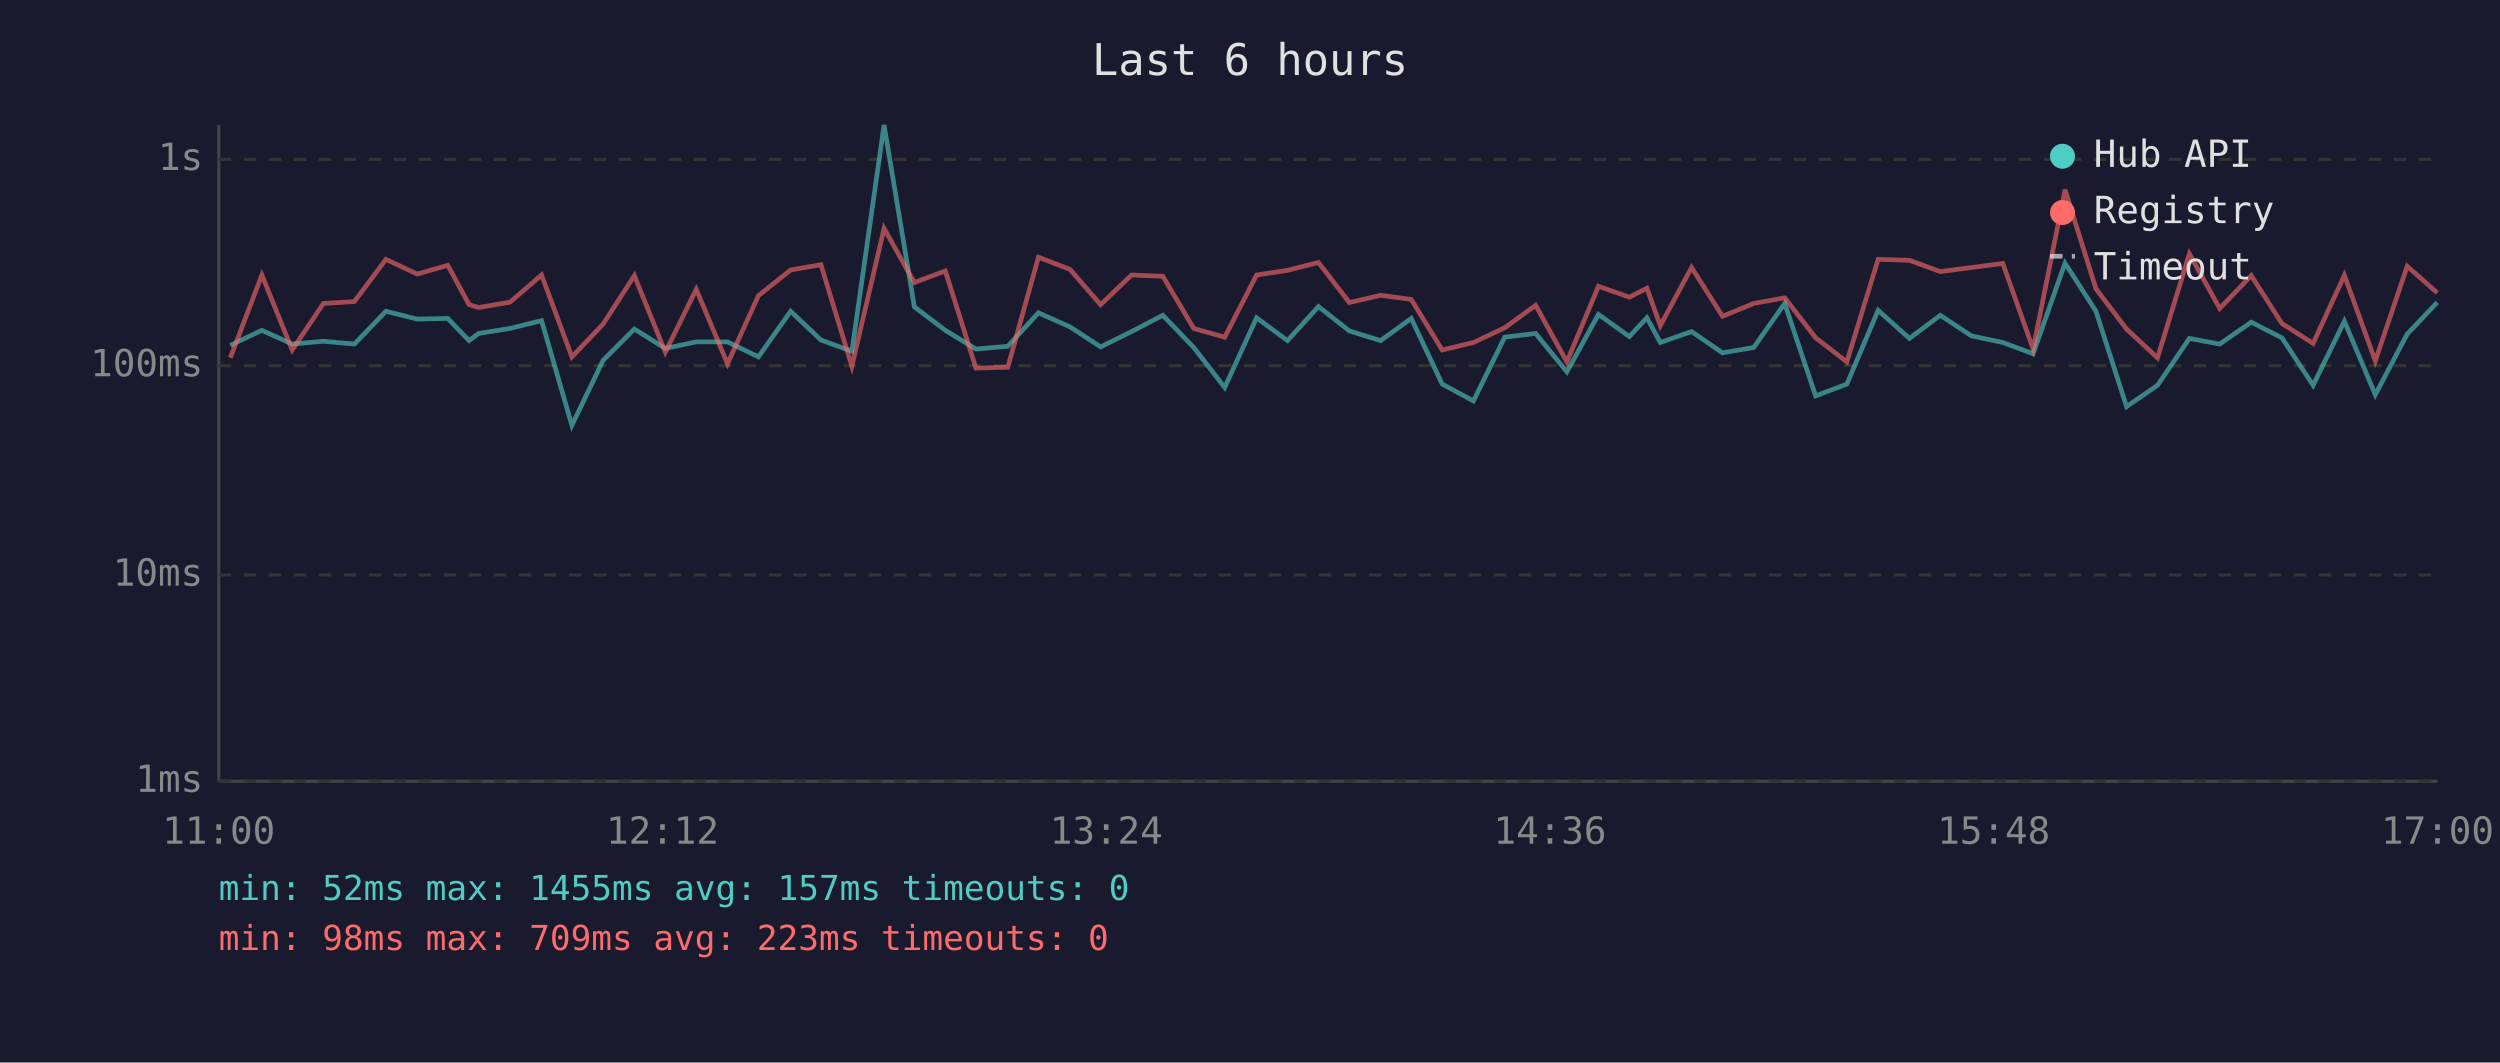
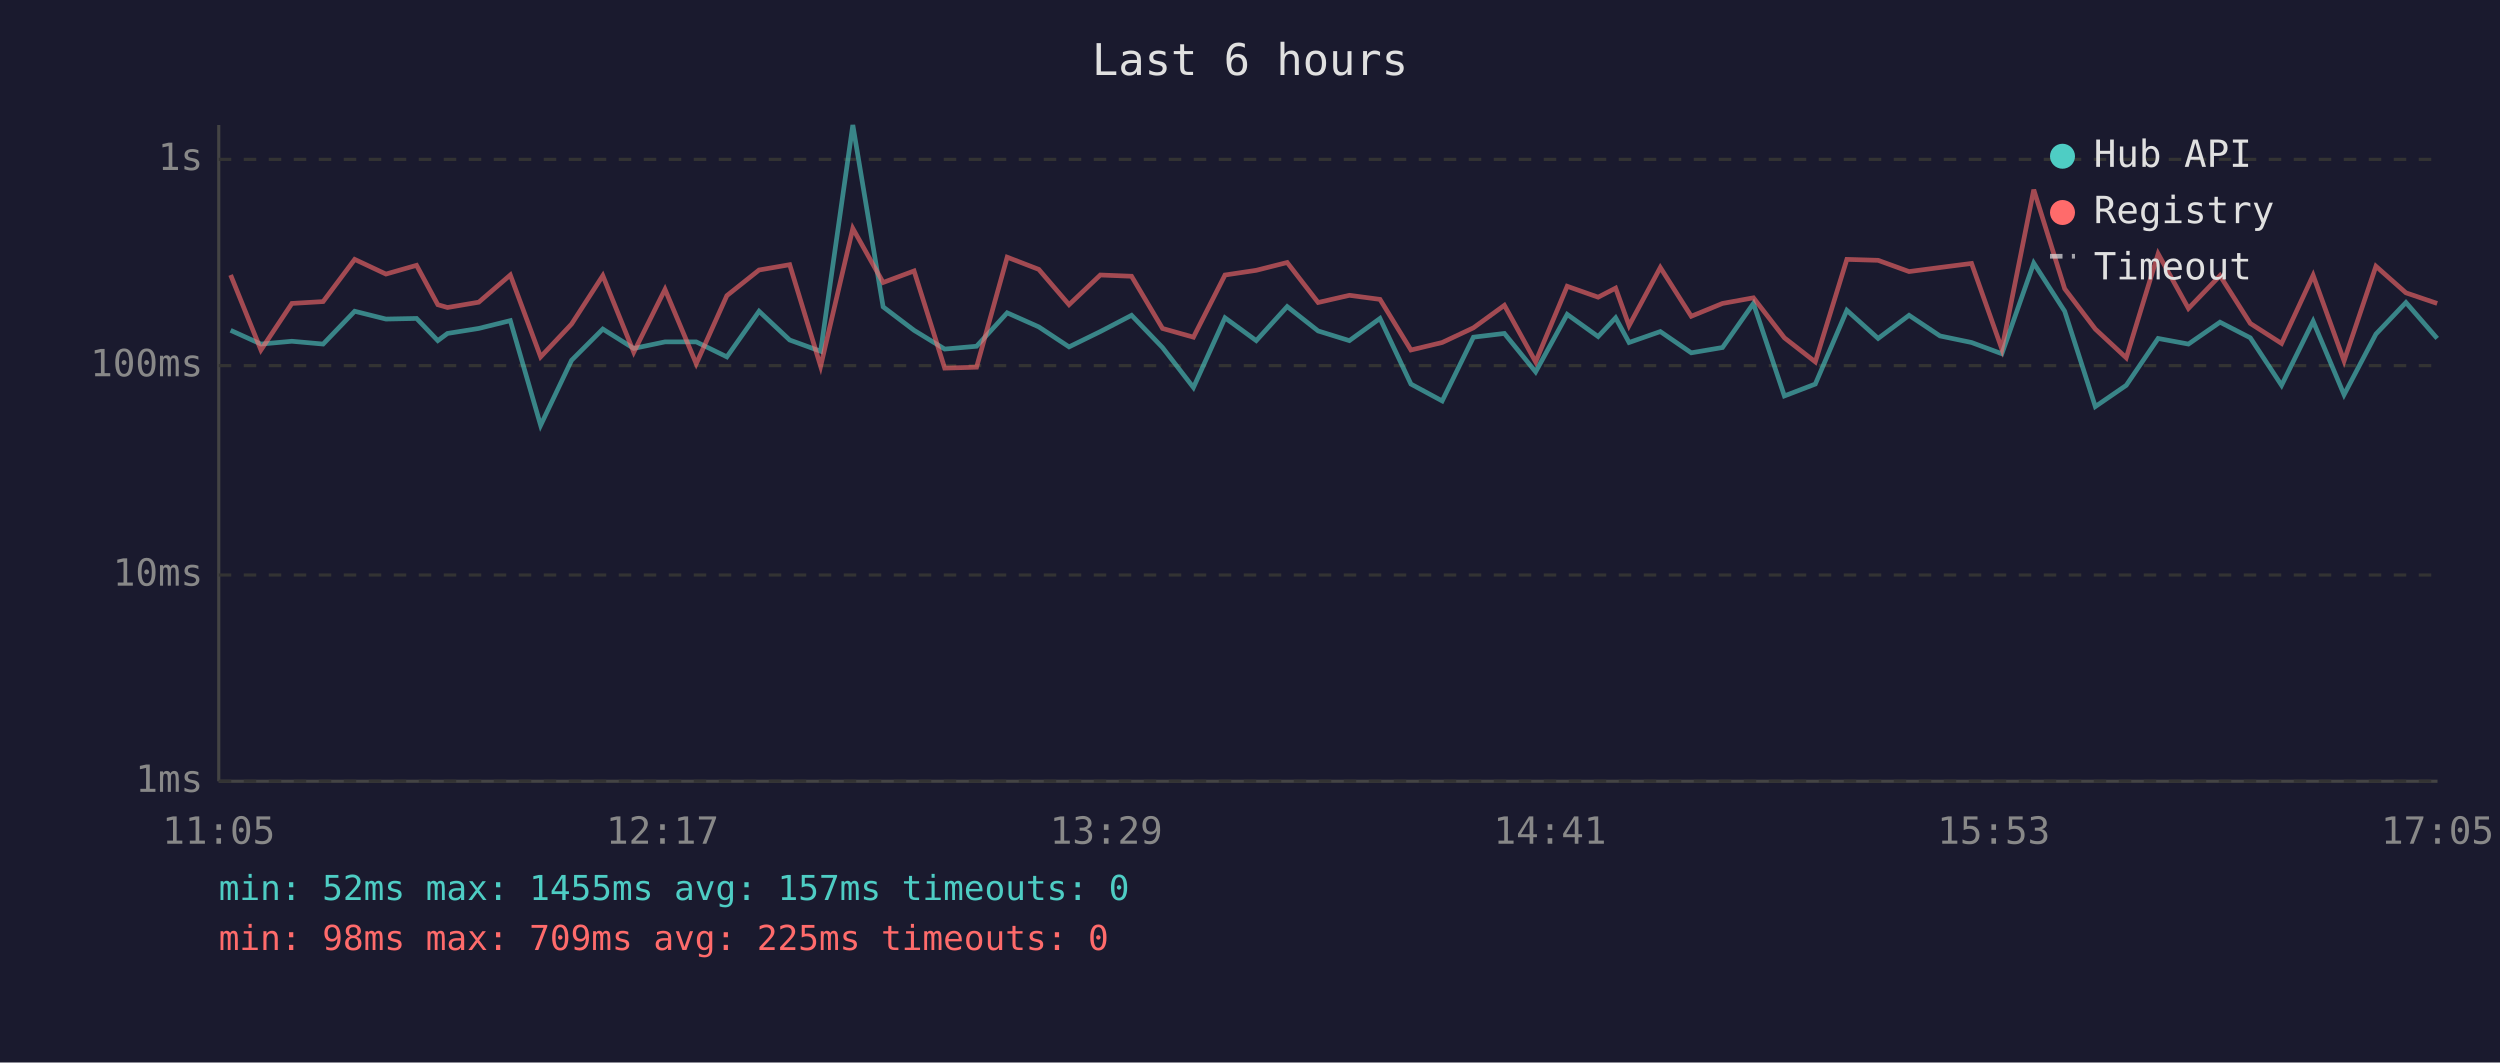
<svg xmlns="http://www.w3.org/2000/svg" viewBox="0 0 800 340" font-family="monospace" font-size="12">
  <rect width="800" height="340" fill="#1a1a2e" />
  <text x="400" y="24" fill="#e0e0e0" font-size="14" text-anchor="middle">Last 6 hours</text>
  <line x1="70" y1="40" x2="70" y2="250" stroke="#444" stroke-width="1" />
  <line x1="70" y1="250" x2="780" y2="250" stroke="#444" stroke-width="1" />
  <line x1="70" y1="250" x2="780" y2="250" stroke="#333" stroke-width="1" stroke-dasharray="4" />
  <text x="65" y="250" fill="#888" text-anchor="end" dominant-baseline="middle">1ms</text>
  <line x1="70" y1="184" x2="780" y2="184" stroke="#333" stroke-width="1" stroke-dasharray="4" />
  <text x="65" y="184" fill="#888" text-anchor="end" dominant-baseline="middle">10ms</text>
  <line x1="70" y1="117" x2="780" y2="117" stroke="#333" stroke-width="1" stroke-dasharray="4" />
  <text x="65" y="117" fill="#888" text-anchor="end" dominant-baseline="middle">100ms</text>
  <line x1="70" y1="51" x2="780" y2="51" stroke="#333" stroke-width="1" stroke-dasharray="4" />
  <text x="65" y="51" fill="#888" text-anchor="end" dominant-baseline="middle">1s</text>
-   <text x="70" y="270" fill="#888" text-anchor="middle">11:00</text>
-   <text x="212" y="270" fill="#888" text-anchor="middle">12:12</text>
-   <text x="354" y="270" fill="#888" text-anchor="middle">13:24</text>
-   <text x="496" y="270" fill="#888" text-anchor="middle">14:36</text>
-   <text x="638" y="270" fill="#888" text-anchor="middle">15:48</text>
-   <text x="780" y="270" fill="#888" text-anchor="middle">17:00</text>
-   <polyline points="73.7,110.5 83.8,105.7 93.5,110.1 103.5,109.2 113.4,110.1 123.5,99.6 133.5,102.1 143.3,101.9 150.1,109.0 153.2,106.7 163.2,105.1 173.3,102.6 183.0,136.1 193.0,115.3 203.0,105.3 212.9,111.5 222.8,109.4 232.8,109.4 242.7,114.2 253.0,99.6 262.7,108.8 272.6,112.4 282.9,40.0 292.6,98.2 302.5,105.7 312.3,111.7 322.5,110.8 332.3,100.1 342.4,104.6 352.2,111.0 362.1,106.1 372.1,100.9 382.0,111.2 391.9,124.0 402.1,101.7 412.0,109.0 421.9,98.1 431.8,105.9 441.8,109.0 451.6,101.9 461.5,122.9 471.5,128.3 481.5,107.9 491.4,106.7 501.4,119.0 511.5,100.6 521.4,107.7 527.0,101.7 531.3,109.6 541.3,106.1 551.2,112.9 561.2,111.2 571.1,97.1 581.0,126.7 591.0,122.9 601.0,99.3 611.0,108.3 620.9,100.9 630.9,107.5 640.9,109.6 650.6,113.2 660.8,84.2 670.7,99.6 680.5,130.1 690.4,123.3 700.6,108.3 710.3,110.1 720.4,103.1 730.2,108.1 740.2,123.3 750.2,102.8 760.1,126.3 770.3,106.9 779.9,96.8" fill="none" stroke="#4ecdc4" stroke-width="1.5" opacity="0.6" />
-   <polyline points="73.7,114.5 83.8,88.0 93.5,112.0 103.5,97.1 113.4,96.5 123.5,83.0 133.5,87.7 143.3,84.9 150.1,97.5 153.2,98.4 163.2,96.7 173.3,88.0 183.0,114.2 193.0,103.7 203.0,88.2 212.9,112.7 222.8,92.6 232.8,116.4 242.7,94.6 253.0,86.4 262.7,84.7 272.6,117.2 282.9,73.1 292.6,90.4 302.5,86.7 312.3,117.8 322.5,117.5 332.3,82.3 342.4,86.2 352.2,97.5 362.1,88.0 372.1,88.4 382.0,105.1 391.9,107.9 402.1,88.0 412.0,86.5 421.9,84.0 431.8,96.8 441.8,94.5 451.6,95.8 461.5,112.0 471.5,109.6 481.5,104.9 491.4,97.7 501.4,115.8 511.5,91.6 521.4,95.1 527.0,92.2 531.3,104.2 541.3,85.6 551.2,101.2 561.2,97.1 571.1,95.3 581.0,108.1 591.0,115.8 601.0,83.0 611.0,83.3 620.9,86.9 630.9,85.6 640.9,84.3 650.6,111.7 660.8,60.7 670.7,92.4 680.5,105.3 690.4,114.5 700.6,81.2 710.3,98.7 720.4,88.2 730.2,103.5 740.2,109.9 750.2,88.1 760.1,115.5 770.3,85.2 779.9,93.7" fill="none" stroke="#ff6b6b" stroke-width="1.5" opacity="0.6" />
+   <text x="70" y="270" fill="#888" text-anchor="middle">11:05</text>
+   <text x="212" y="270" fill="#888" text-anchor="middle">12:17</text>
+   <text x="354" y="270" fill="#888" text-anchor="middle">13:29</text>
+   <text x="496" y="270" fill="#888" text-anchor="middle">14:41</text>
+   <text x="638" y="270" fill="#888" text-anchor="middle">15:53</text>
+   <text x="780" y="270" fill="#888" text-anchor="middle">17:05</text>
+   <polyline points="73.8,105.7 83.5,110.1 93.4,109.2 103.4,110.1 113.5,99.6 123.5,102.1 133.3,101.9 140.1,109.0 143.2,106.7 153.2,105.1 163.3,102.6 173.0,136.1 182.9,115.3 192.9,105.3 202.8,111.5 212.8,109.4 222.8,109.4 232.6,114.2 242.9,99.6 252.7,108.8 262.6,112.4 272.9,40.0 282.6,98.2 292.5,105.7 302.3,111.7 312.5,110.8 322.3,100.1 332.4,104.6 342.1,111.0 352.1,106.1 362.1,100.9 372.0,111.2 381.9,124.0 392.0,101.7 402.0,109.0 411.9,98.1 421.8,105.9 431.8,109.0 441.6,101.9 451.5,122.9 461.5,128.3 471.5,107.9 481.4,106.7 491.4,119.0 501.5,100.6 511.4,107.7 517.0,101.7 521.3,109.6 531.3,106.1 541.2,112.9 551.2,111.2 561.1,97.1 571.0,126.7 580.9,122.9 591.0,99.3 601.0,108.3 610.9,100.9 620.8,107.5 630.9,109.6 640.6,113.2 650.8,84.2 660.7,99.6 670.5,130.1 680.4,123.3 690.6,108.3 700.3,110.1 710.4,103.1 720.1,108.1 730.1,123.3 740.2,102.8 750.1,126.3 760.3,106.9 769.9,96.8 779.9,108.3" fill="none" stroke="#4ecdc4" stroke-width="1.5" opacity="0.6" />
+   <polyline points="73.8,88.0 83.5,112.0 93.4,97.1 103.4,96.5 113.5,83.0 123.5,87.7 133.3,84.9 140.1,97.5 143.2,98.4 153.2,96.7 163.3,88.0 173.0,114.2 182.9,103.7 192.9,88.2 202.8,112.7 212.8,92.6 222.8,116.4 232.6,94.6 242.9,86.4 252.7,84.7 262.6,117.2 272.9,73.1 282.6,90.4 292.5,86.7 302.3,117.8 312.5,117.5 322.3,82.3 332.4,86.2 342.1,97.5 352.1,88.0 362.1,88.4 372.0,105.1 381.9,107.9 392.0,88.0 402.0,86.5 411.9,84.0 421.8,96.8 431.8,94.5 441.6,95.8 451.5,112.0 461.5,109.6 471.5,104.9 481.4,97.7 491.4,115.8 501.5,91.6 511.4,95.1 517.0,92.2 521.3,104.2 531.3,85.6 541.2,101.2 551.2,97.1 561.1,95.3 571.0,108.1 580.9,115.8 591.0,83.0 601.0,83.3 610.9,86.9 620.8,85.6 630.9,84.3 640.6,111.7 650.8,60.7 660.7,92.4 670.5,105.3 680.4,114.5 690.6,81.2 700.3,98.7 710.4,88.2 720.1,103.5 730.1,109.9 740.2,88.1 750.1,115.5 760.3,85.2 769.9,93.7 779.9,97.1" fill="none" stroke="#ff6b6b" stroke-width="1.5" opacity="0.6" />
  <circle cx="660" cy="50" r="4" fill="#4ecdc4" />
  <text x="670" y="50" fill="#e0e0e0" dominant-baseline="middle">Hub API</text>
  <circle cx="660" cy="68" r="4" fill="#ff6b6b" />
  <text x="670" y="68" fill="#e0e0e0" dominant-baseline="middle">Registry</text>
  <line x1="656" y1="82" x2="664" y2="82" stroke="#e0e0e0" stroke-width="1.5" stroke-dasharray="4,3" opacity="0.7" />
  <text x="670" y="86" fill="#e0e0e0" dominant-baseline="middle">Timeout</text>
  <text x="70" y="288" fill="#4ecdc4" font-size="11">min: 52ms  max: 1455ms  avg: 157ms  timeouts: 0</text>
-   <text x="70" y="304" fill="#ff6b6b" font-size="11">min: 98ms  max: 709ms  avg: 223ms  timeouts: 0</text>
+   <text x="70" y="304" fill="#ff6b6b" font-size="11">min: 98ms  max: 709ms  avg: 225ms  timeouts: 0</text>
</svg>
